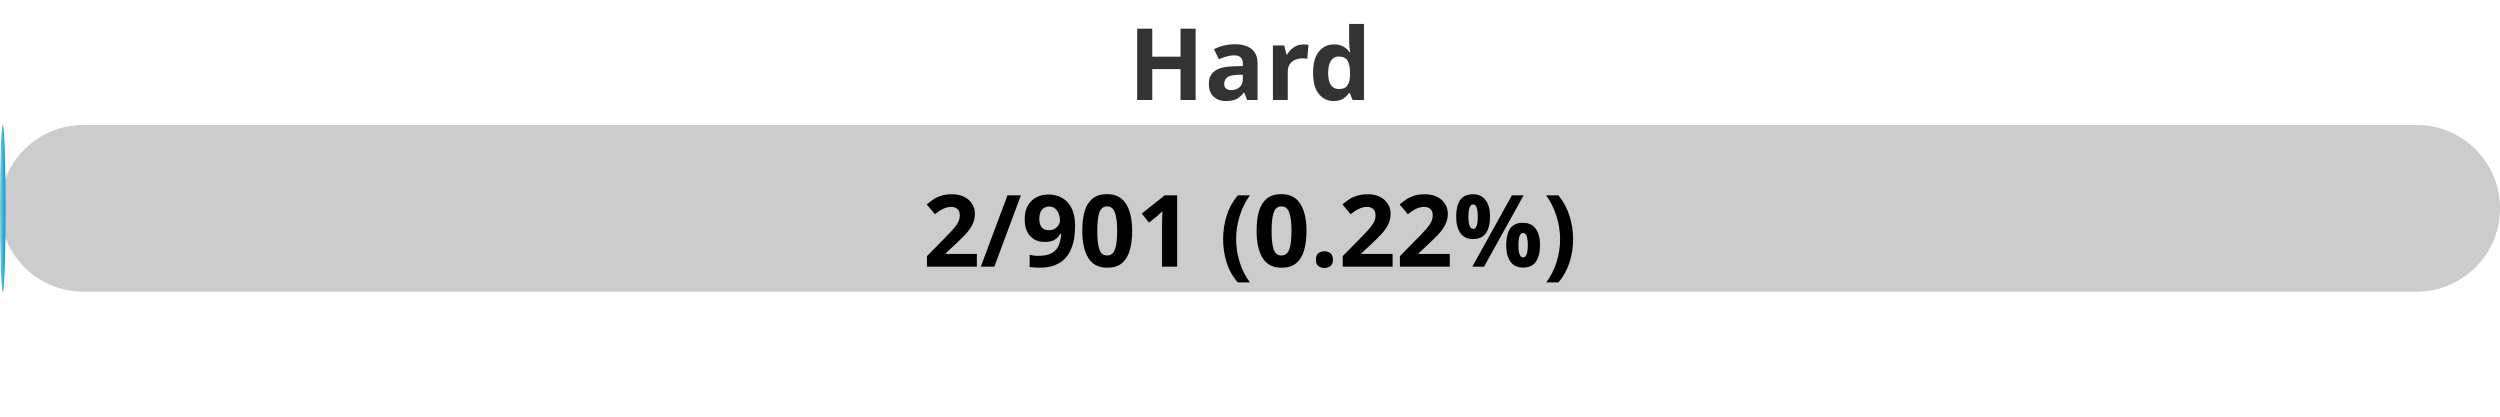
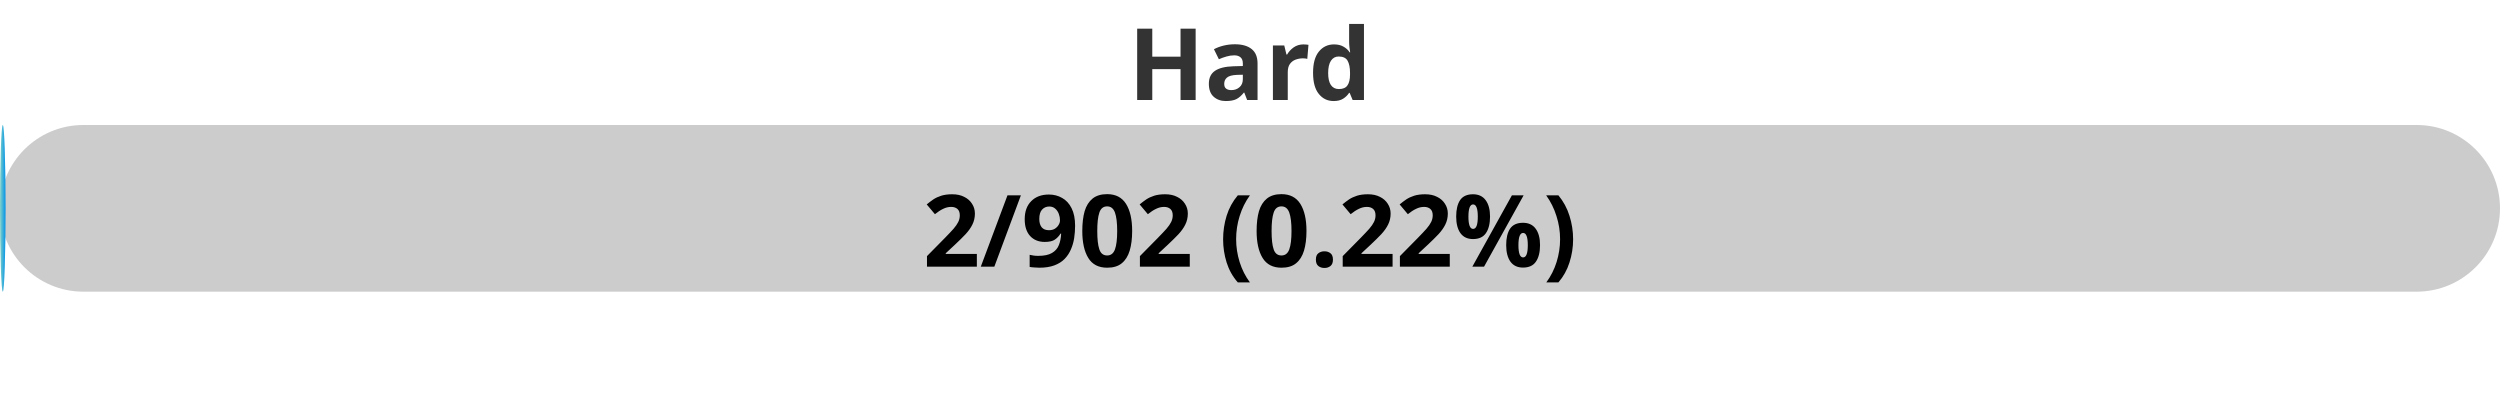
<svg xmlns="http://www.w3.org/2000/svg" width="300" height="50">
  <defs>
    <linearGradient id="gradient" x1="0%" y1="0%" x2="100%" y2="0%">
      <stop offset="0%" stop-color="#80D0C7" />
      <stop offset="100%" stop-color="#0093E9" />
    </linearGradient>
    <style>
            .progress-bar {
                fill: url(#gradient);
            }
            text {
                font-weight: bold;
                font-family: Verdana, Geneva, sans-serif;
            }
        </style>
  </defs>
  <rect x="0" y="15" width="300" height="20" rx="10" fill="#ccc" />
  <rect x="0" y="15" width="0.67" height="20" rx="10" class="progress-bar" />
  <text x="150" y="12" text-anchor="middle" font-size="12" fill="#333">Hard</text>
-   <text x="150" y="32" text-anchor="middle" font-size="12" fill="#000">2/901 (0.22%)</text>
+   <text x="150" y="32" text-anchor="middle" font-size="12" fill="#000">2/902 (0.22%)</text>
</svg>
